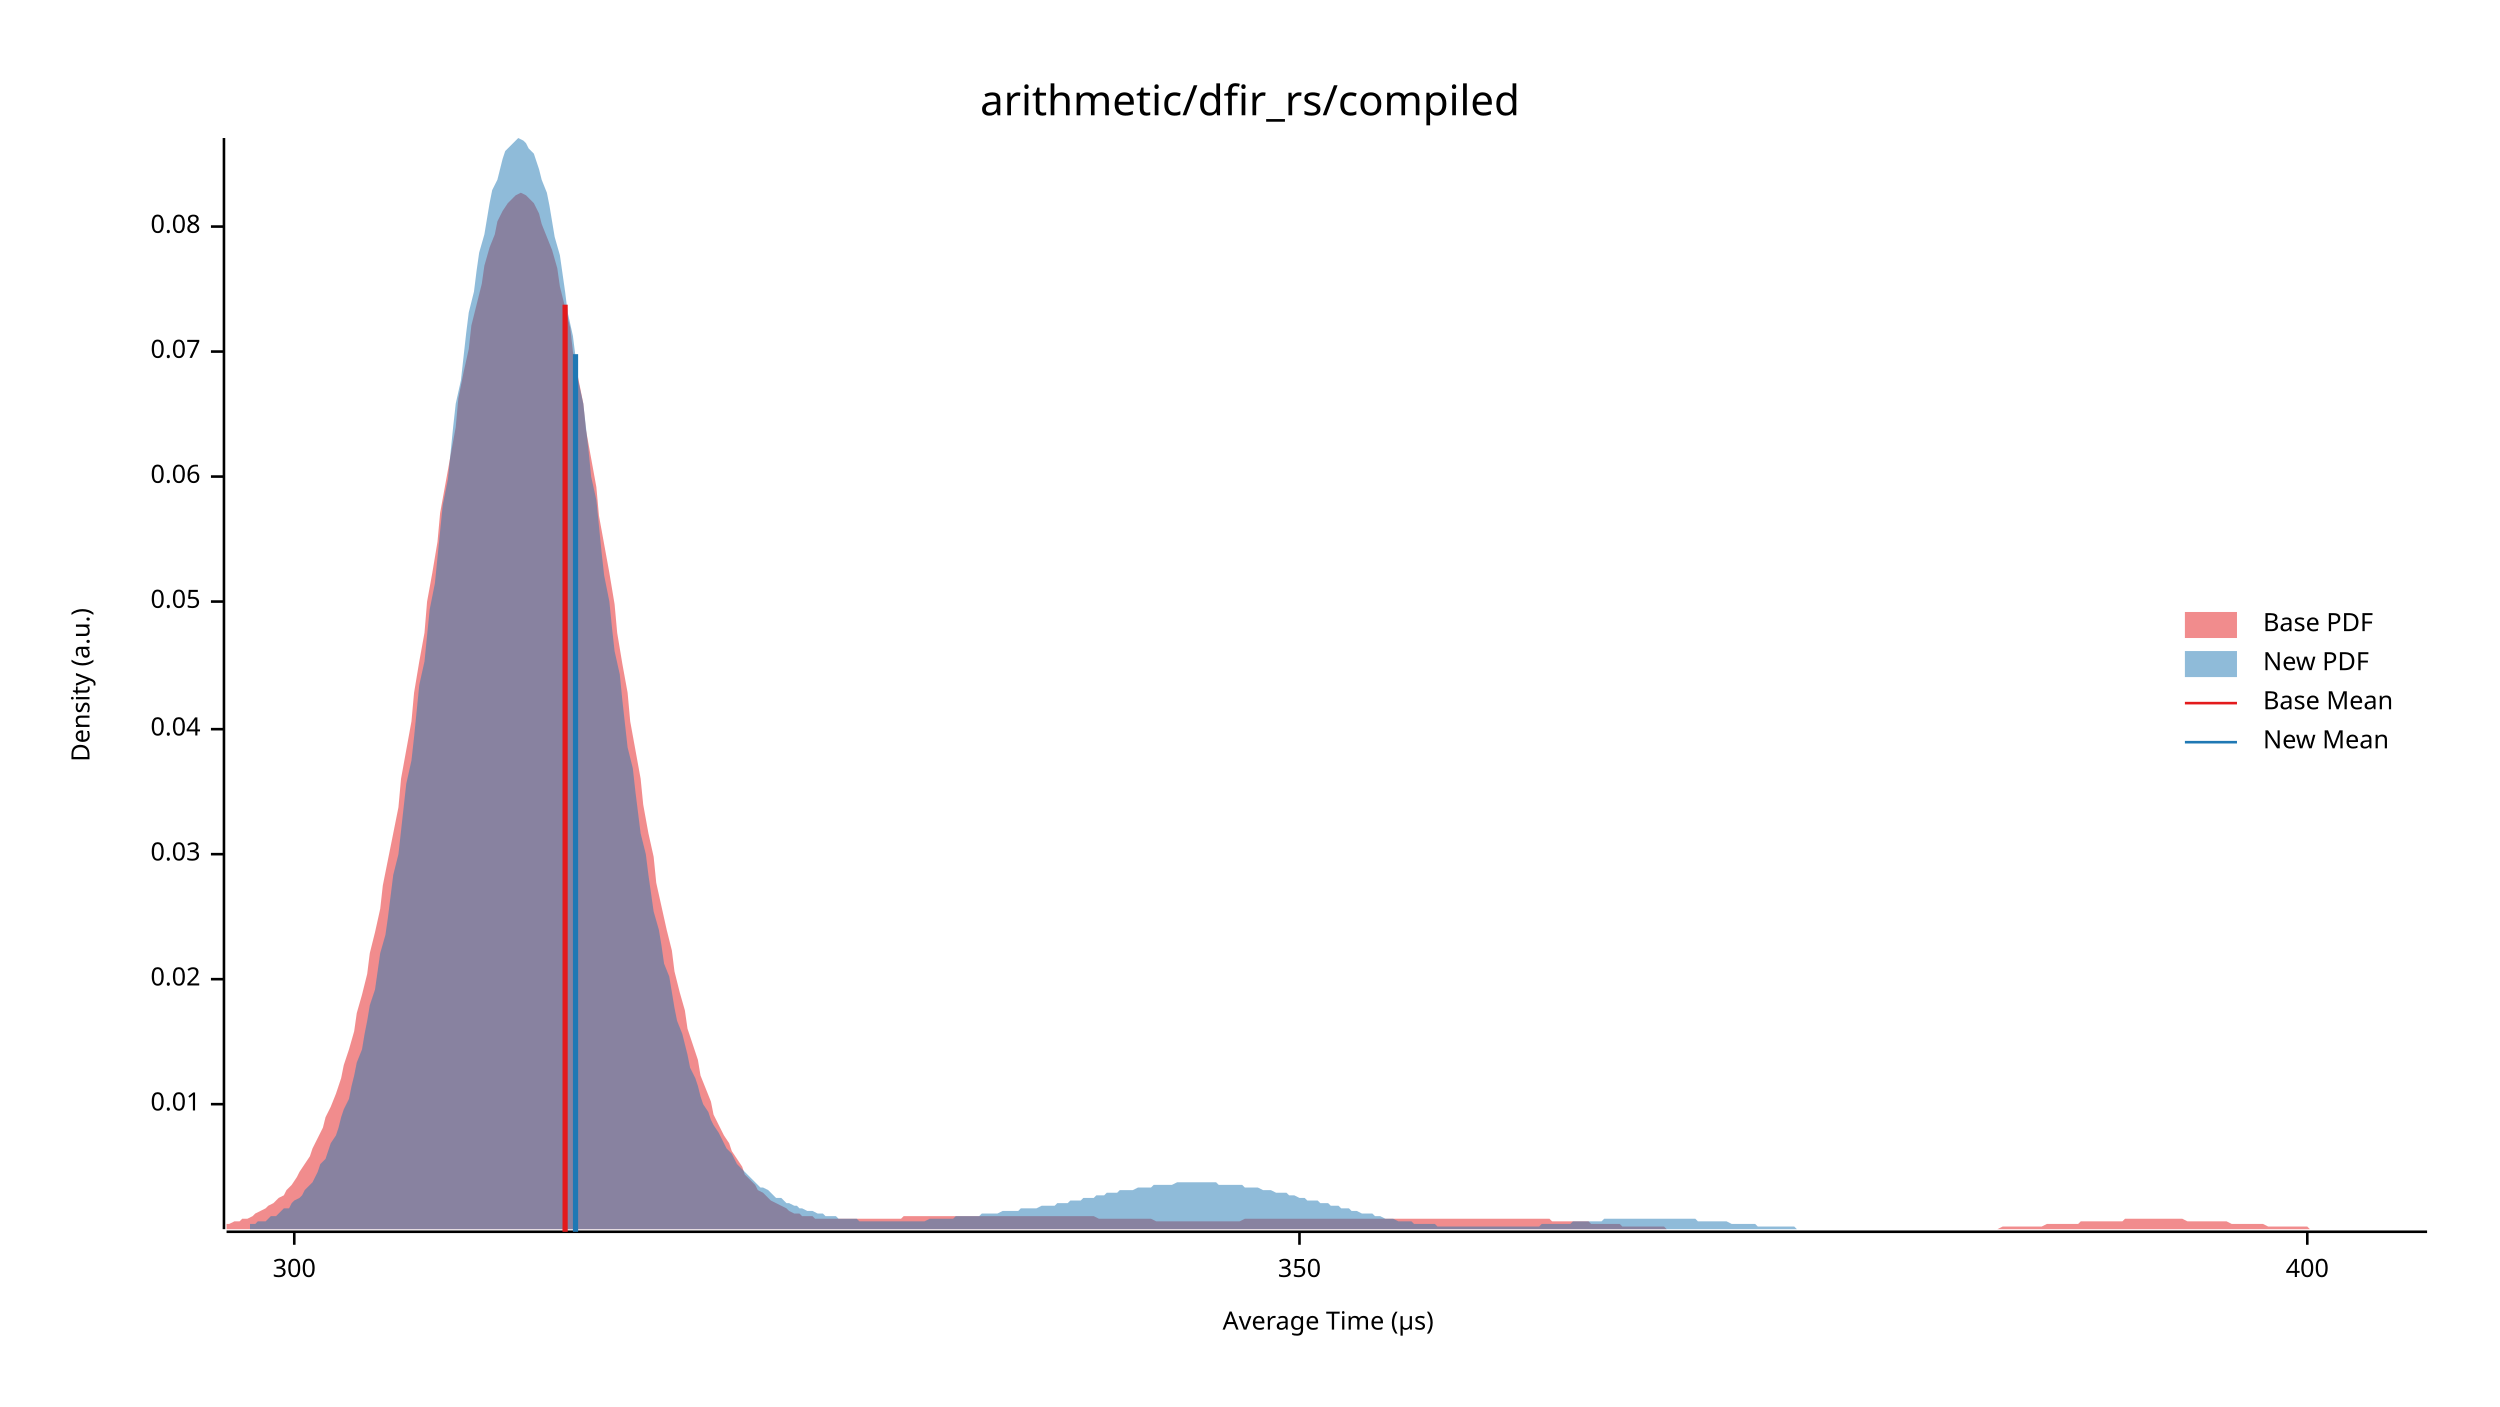
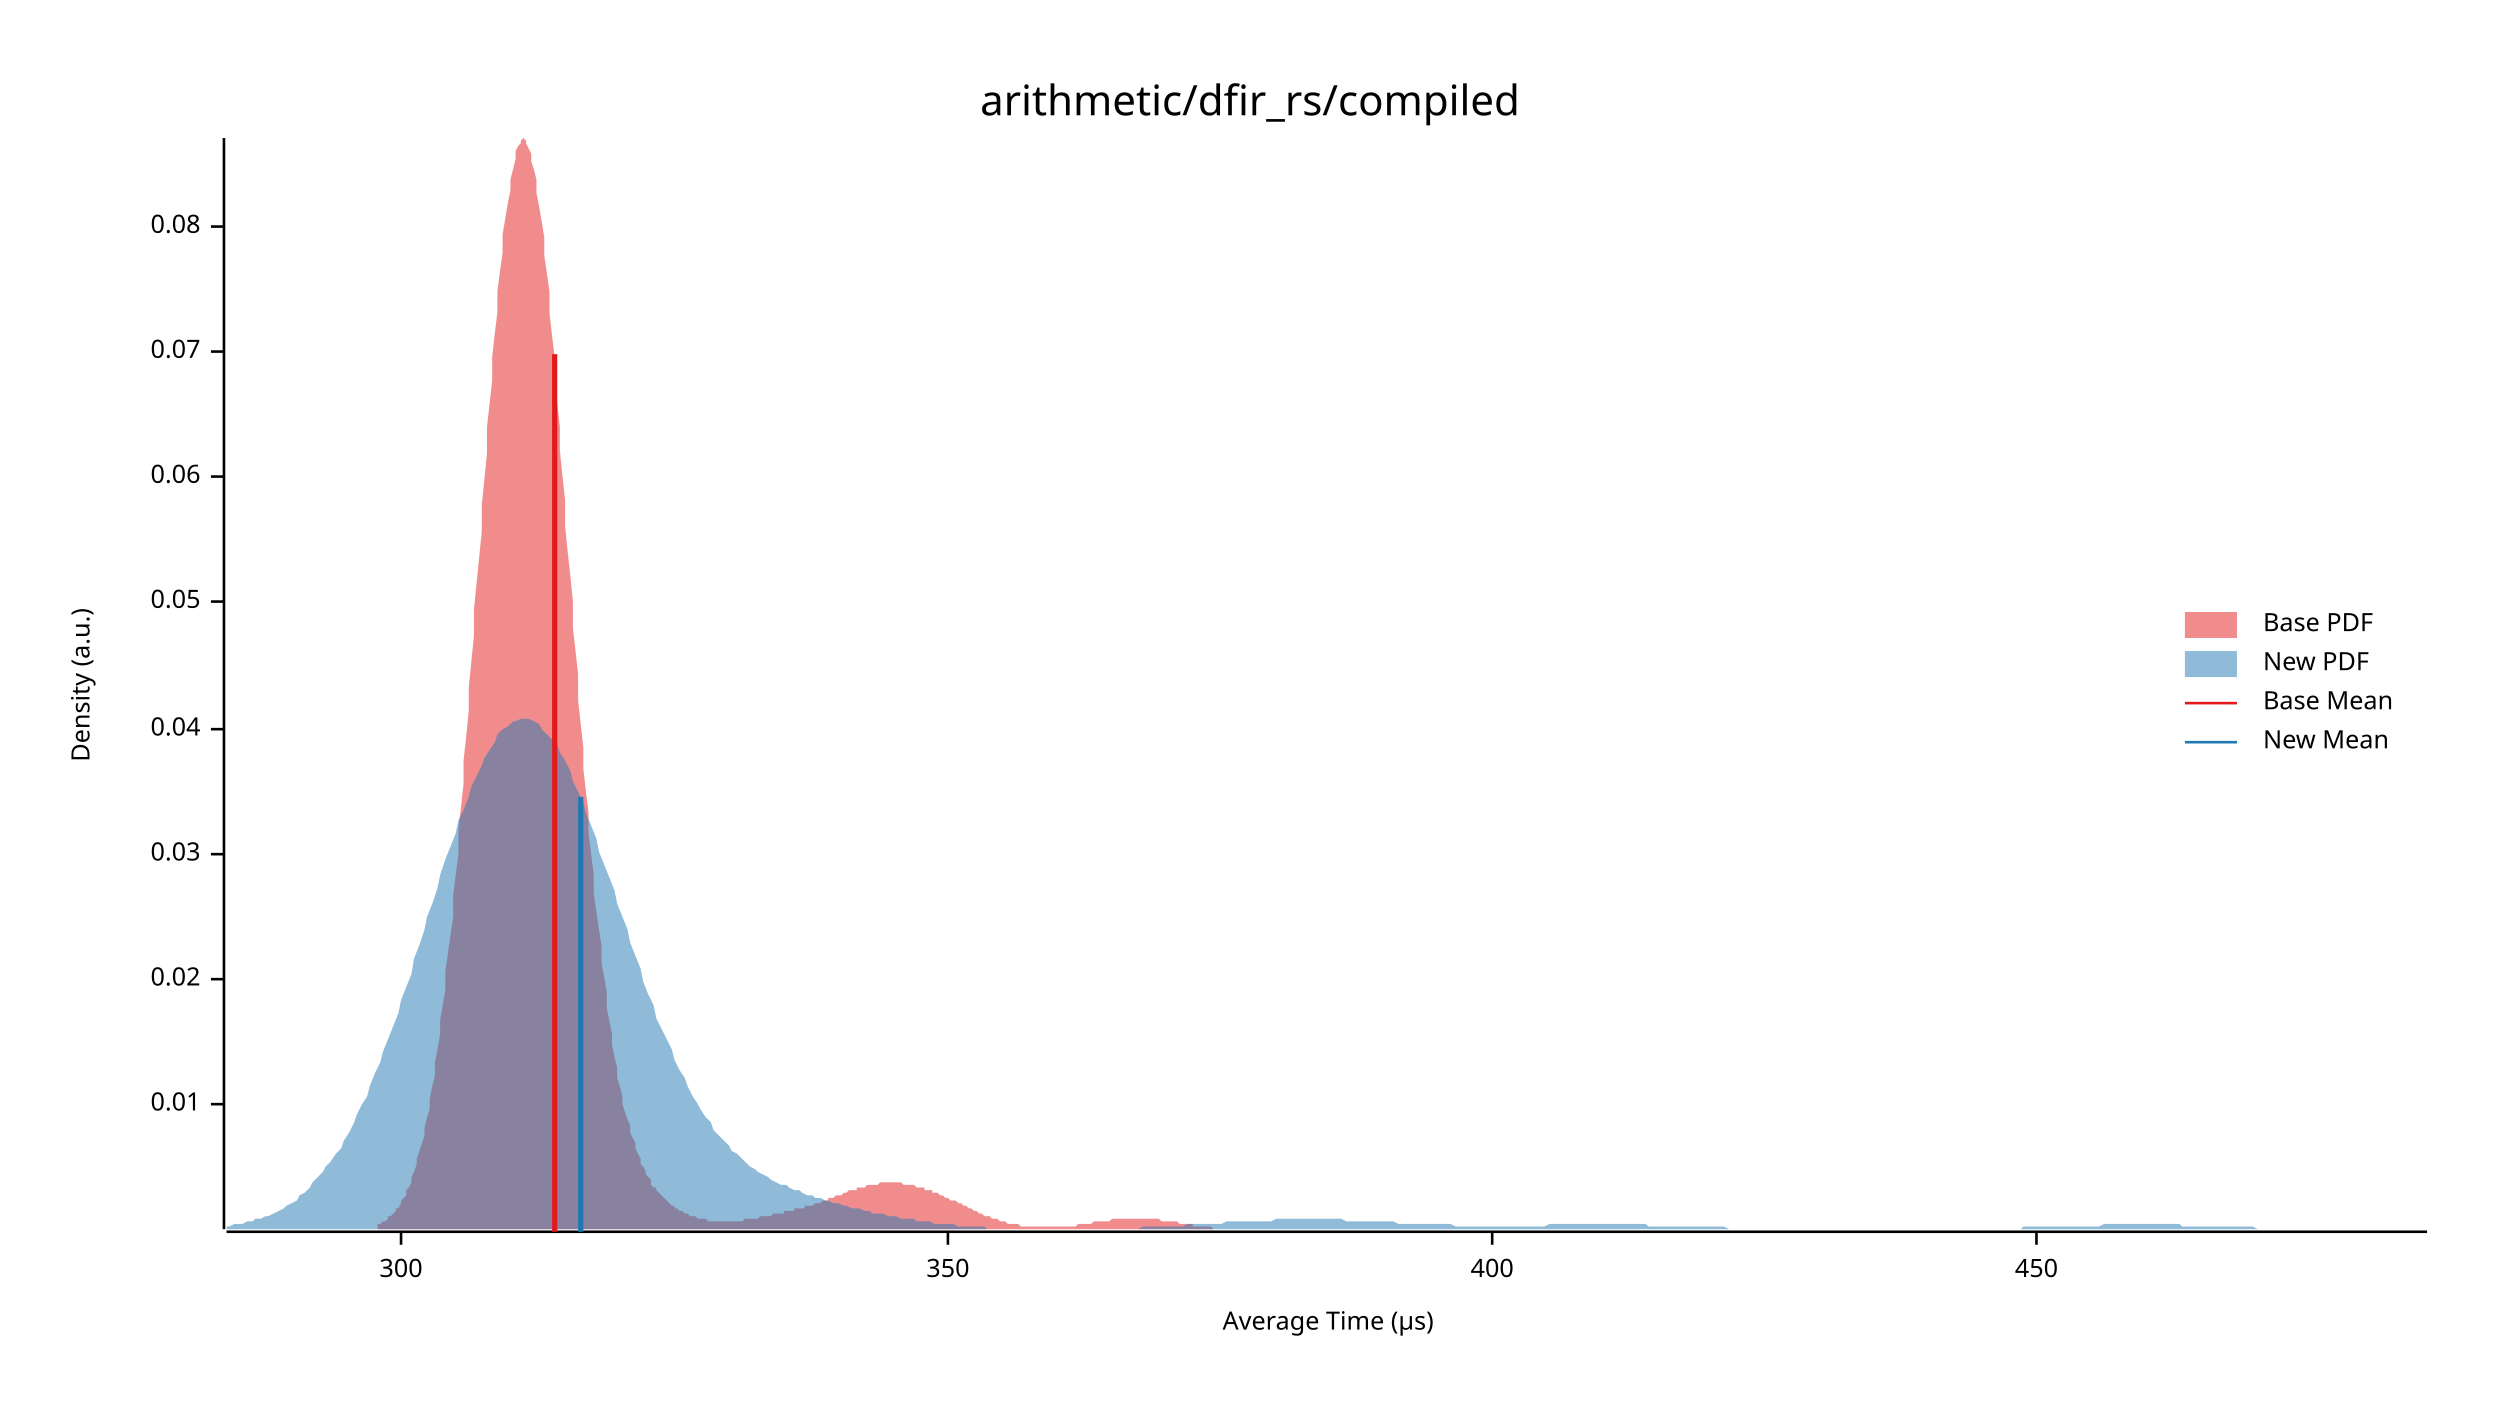
<svg xmlns="http://www.w3.org/2000/svg" width="960" height="540" viewBox="0 0 960 540">
  <text x="480" y="32" dy="0.76em" text-anchor="middle" font-family="sans-serif" font-size="16.129" opacity="1" fill="#000000">
arithmetic/dfir_rs/compiled
</text>
  <text x="27" y="263" dy="0.76em" text-anchor="middle" font-family="sans-serif" font-size="9.677" opacity="1" fill="#000000" transform="rotate(270, 27, 263)">
Density (a.u.)
</text>
  <text x="510" y="513" dy="-0.5ex" text-anchor="middle" font-family="sans-serif" font-size="9.677" opacity="1" fill="#000000">
Average Time (µs)
</text>
  <polyline fill="none" opacity="1" stroke="#000000" stroke-width="1" points="86,53 86,472 " />
  <text x="77" y="424" dy="0.5ex" text-anchor="end" font-family="sans-serif" font-size="9.677" opacity="1" fill="#000000">
0.01
</text>
  <polyline fill="none" opacity="1" stroke="#000000" stroke-width="1" points="81,424 86,424 " />
  <text x="77" y="376" dy="0.5ex" text-anchor="end" font-family="sans-serif" font-size="9.677" opacity="1" fill="#000000">
0.02
</text>
  <polyline fill="none" opacity="1" stroke="#000000" stroke-width="1" points="81,376 86,376 " />
  <text x="77" y="328" dy="0.5ex" text-anchor="end" font-family="sans-serif" font-size="9.677" opacity="1" fill="#000000">
0.03
</text>
  <polyline fill="none" opacity="1" stroke="#000000" stroke-width="1" points="81,328 86,328 " />
  <text x="77" y="280" dy="0.5ex" text-anchor="end" font-family="sans-serif" font-size="9.677" opacity="1" fill="#000000">
0.04
</text>
  <polyline fill="none" opacity="1" stroke="#000000" stroke-width="1" points="81,280 86,280 " />
  <text x="77" y="231" dy="0.5ex" text-anchor="end" font-family="sans-serif" font-size="9.677" opacity="1" fill="#000000">
0.05
</text>
  <polyline fill="none" opacity="1" stroke="#000000" stroke-width="1" points="81,231 86,231 " />
  <text x="77" y="183" dy="0.5ex" text-anchor="end" font-family="sans-serif" font-size="9.677" opacity="1" fill="#000000">
0.06
</text>
  <polyline fill="none" opacity="1" stroke="#000000" stroke-width="1" points="81,183 86,183 " />
  <text x="77" y="135" dy="0.5ex" text-anchor="end" font-family="sans-serif" font-size="9.677" opacity="1" fill="#000000">
0.07
</text>
  <polyline fill="none" opacity="1" stroke="#000000" stroke-width="1" points="81,135 86,135 " />
  <text x="77" y="87" dy="0.5ex" text-anchor="end" font-family="sans-serif" font-size="9.677" opacity="1" fill="#000000">
0.08
</text>
  <polyline fill="none" opacity="1" stroke="#000000" stroke-width="1" points="81,87 86,87 " />
  <polyline fill="none" opacity="1" stroke="#000000" stroke-width="1" points="87,473 932,473 " />
-   <text x="113" y="483" dy="0.76em" text-anchor="middle" font-family="sans-serif" font-size="9.677" opacity="1" fill="#000000">
+   <text x="154" y="483" dy="0.76em" text-anchor="middle" font-family="sans-serif" font-size="9.677" opacity="1" fill="#000000">
300
</text>
-   <polyline fill="none" opacity="1" stroke="#000000" stroke-width="1" points="113,473 113,478 " />
-   <text x="499" y="483" dy="0.76em" text-anchor="middle" font-family="sans-serif" font-size="9.677" opacity="1" fill="#000000">
+   <polyline fill="none" opacity="1" stroke="#000000" stroke-width="1" points="154,473 154,478 " />
+   <text x="364" y="483" dy="0.76em" text-anchor="middle" font-family="sans-serif" font-size="9.677" opacity="1" fill="#000000">
350
</text>
-   <polyline fill="none" opacity="1" stroke="#000000" stroke-width="1" points="499,473 499,478 " />
-   <text x="886" y="483" dy="0.76em" text-anchor="middle" font-family="sans-serif" font-size="9.677" opacity="1" fill="#000000">
+   <polyline fill="none" opacity="1" stroke="#000000" stroke-width="1" points="364,473 364,478 " />
+   <text x="573" y="483" dy="0.76em" text-anchor="middle" font-family="sans-serif" font-size="9.677" opacity="1" fill="#000000">
400
</text>
-   <polyline fill="none" opacity="1" stroke="#000000" stroke-width="1" points="886,473 886,478 " />
-   <polygon opacity="0.5" fill="#E31A1C" points="87,470 88,470 90,469 92,469 93,468 95,468 97,467 98,466 100,465 102,464 103,463 105,462 107,460 109,459 110,457 112,455 114,452 115,450 117,447 119,444 120,441 122,437 124,433 125,429 127,425 129,420 131,414 132,409 134,403 136,396 137,389 139,382 141,374 142,366 144,358 146,349 147,340 149,330 151,320 153,310 154,299 156,288 158,277 159,266 161,254 163,243 164,231 166,220 168,208 169,197 171,186 173,175 175,164 176,153 178,143 180,134 181,125 183,117 185,109 186,102 188,95 190,90 191,85 193,81 195,78 197,76 198,75 200,74 202,75 203,76 205,78 207,82 208,86 210,91 212,96 214,103 215,110 217,118 219,126 220,135 222,145 224,155 225,165 227,176 229,187 230,198 232,209 234,220 236,232 237,243 239,255 241,266 242,277 244,288 246,299 247,309 249,320 251,329 252,339 254,348 256,357 258,365 259,373 261,381 263,388 264,395 266,401 268,407 269,413 271,418 273,423 274,428 276,432 278,436 280,439 281,442 283,445 285,448 286,451 288,453 290,455 291,457 293,458 295,460 296,461 298,462 300,463 302,464 303,465 305,466 307,466 308,467 310,467 312,467 313,468 315,468 317,468 318,468 320,468 322,468 324,468 325,468 327,468 329,468 330,468 332,468 334,468 335,468 337,468 339,468 341,468 342,468 344,468 346,468 347,467 349,467 351,467 352,467 354,467 356,467 357,467 359,467 361,467 363,467 364,467 366,467 368,467 369,467 371,467 373,467 374,467 376,467 378,467 379,467 381,467 383,467 385,467 386,467 388,467 390,467 391,467 393,467 395,467 396,467 398,467 400,467 401,467 403,467 405,467 407,467 408,467 410,467 412,467 413,467 415,467 417,467 418,467 420,467 422,468 423,468 425,468 427,468 429,468 430,468 432,468 434,468 435,468 437,468 439,468 440,468 442,468 444,469 445,469 447,469 449,469 451,469 452,469 454,469 456,469 457,469 459,469 461,469 462,469 464,469 466,469 468,469 469,469 471,469 473,469 474,469 476,469 478,468 479,468 481,468 483,468 484,468 486,468 488,468 490,468 491,468 493,468 495,468 496,468 498,468 500,468 501,468 503,468 505,468 506,468 508,468 510,468 512,468 513,468 515,468 517,468 518,468 520,468 522,468 523,468 525,468 527,468 528,468 530,468 532,468 534,468 535,468 537,468 539,468 540,468 542,468 544,468 545,468 547,468 549,468 550,468 552,468 554,468 556,468 557,468 559,468 561,468 562,468 564,468 566,468 567,468 569,468 571,468 573,468 574,468 576,468 578,468 579,468 581,468 583,468 584,468 586,468 588,468 589,468 591,468 593,468 595,468 596,469 598,469 600,469 601,469 603,469 605,469 606,469 608,469 610,469 611,470 613,470 615,470 617,470 618,470 620,470 622,470 623,471 625,471 627,471 628,471 630,471 632,471 633,471 635,471 637,471 639,471 640,472 642,472 644,472 645,472 647,472 649,472 650,472 652,472 654,472 655,472 657,472 659,472 661,472 662,472 664,472 666,472 667,472 669,472 671,472 672,472 674,472 676,472 677,472 679,472 681,472 683,472 684,472 686,472 688,472 689,472 691,472 693,472 694,472 696,472 698,472 700,472 701,472 703,472 705,472 706,472 708,472 710,472 711,472 713,472 715,472 716,472 718,472 720,472 722,472 723,472 725,472 727,472 728,472 730,472 732,472 733,472 735,472 737,472 738,472 740,472 742,472 744,472 745,472 747,472 749,472 750,472 752,472 754,472 755,472 757,472 759,472 760,472 762,472 764,472 766,472 767,472 769,471 771,471 772,471 774,471 776,471 777,471 779,471 781,471 782,471 784,471 786,470 788,470 789,470 791,470 793,470 794,470 796,470 798,470 799,469 801,469 803,469 804,469 806,469 808,469 810,469 811,469 813,469 815,469 816,468 818,468 820,468 821,468 823,468 825,468 827,468 828,468 830,468 832,468 833,468 835,468 837,468 838,468 840,469 842,469 843,469 845,469 847,469 849,469 850,469 852,469 854,469 855,469 857,470 859,470 860,470 862,470 864,470 865,470 867,470 869,470 871,471 872,471 874,471 876,471 877,471 879,471 881,471 882,471 884,471 886,471 887,472 889,472 891,472 893,472 894,472 896,472 898,472 899,472 901,472 903,472 904,472 906,472 908,472 909,472 911,472 913,472 915,472 916,472 918,472 920,472 921,472 923,472 925,472 926,472 928,472 930,472 932,472 932,472 87,472 " />
-   <polygon opacity="0.5" fill="#1F78B4" points="96,470 97,470 98,470 99,469 101,469 102,469 103,468 104,467 106,467 107,466 108,465 109,464 111,464 112,462 113,461 115,460 116,459 117,457 118,456 120,454 121,452 122,450 123,447 125,445 126,442 127,439 129,436 130,433 131,429 132,426 134,422 135,417 136,413 137,408 139,403 140,397 141,392 142,386 144,380 145,373 146,366 148,359 149,352 150,344 151,336 153,328 154,319 155,310 156,301 158,292 159,283 160,273 161,263 163,254 164,244 165,234 167,224 168,214 169,204 170,194 172,184 173,174 174,164 175,155 177,146 178,137 179,128 180,120 182,112 183,104 184,97 186,90 187,84 188,78 189,73 191,69 192,65 193,61 194,58 196,56 197,55 198,54 199,53 201,54 202,55 203,57 205,59 206,62 207,65 208,69 210,74 211,79 212,85 213,91 215,98 216,105 217,112 218,120 220,129 221,137 222,146 224,155 225,164 226,173 227,183 229,192 230,202 231,212 232,221 234,231 235,241 236,250 238,259 239,269 240,278 241,287 243,295 244,304 245,312 246,320 248,328 249,336 250,343 251,350 253,357 254,363 255,370 257,375 258,381 259,387 260,392 262,397 263,401 264,405 265,410 267,414 268,417 269,421 270,424 272,427 273,430 274,432 276,435 277,437 278,439 279,441 281,443 282,445 283,447 284,448 286,450 287,451 288,452 289,453 291,455 292,456 293,456 295,457 296,458 297,459 298,460 300,460 301,461 302,462 303,462 305,463 306,463 307,464 308,464 310,465 311,465 312,465 314,466 315,466 316,466 317,467 319,467 320,467 321,467 322,468 324,468 325,468 326,468 328,468 329,468 330,469 331,469 333,469 334,469 335,469 336,469 338,469 339,469 340,469 341,469 343,469 344,469 345,469 347,469 348,469 349,469 350,469 352,469 353,469 354,469 355,469 357,468 358,468 359,468 360,468 362,468 363,468 364,468 366,468 367,467 368,467 369,467 371,467 372,467 373,467 374,467 376,467 377,466 378,466 379,466 381,466 382,466 383,466 385,465 386,465 387,465 388,465 390,465 391,465 392,464 393,464 395,464 396,464 397,464 398,464 400,463 401,463 402,463 404,463 405,463 406,462 407,462 409,462 410,462 411,461 412,461 414,461 415,461 416,460 417,460 419,460 420,460 421,459 423,459 424,459 425,458 426,458 428,458 429,458 430,457 431,457 433,457 434,457 435,457 437,456 438,456 439,456 440,456 442,456 443,455 444,455 445,455 447,455 448,455 449,455 450,455 452,454 453,454 454,454 456,454 457,454 458,454 459,454 461,454 462,454 463,454 464,454 466,454 467,454 468,455 469,455 471,455 472,455 473,455 475,455 476,455 477,455 478,456 480,456 481,456 482,456 483,456 485,457 486,457 487,457 488,457 490,458 491,458 492,458 494,458 495,459 496,459 497,459 499,460 500,460 501,460 502,461 504,461 505,461 506,461 507,462 509,462 510,462 511,463 513,463 514,463 515,464 516,464 518,464 519,465 520,465 521,465 523,466 524,466 525,466 527,466 528,467 529,467 530,467 532,468 533,468 534,468 535,468 537,469 538,469 539,469 540,469 542,469 543,470 544,470 546,470 547,470 548,470 549,470 551,470 552,471 553,471 554,471 556,471 557,471 558,471 559,471 561,471 562,471 563,471 565,471 566,471 567,471 568,471 570,471 571,471 572,471 573,471 575,471 576,471 577,471 578,471 580,471 581,471 582,471 584,471 585,471 586,471 587,471 589,471 590,471 591,471 592,470 594,470 595,470 596,470 597,470 599,470 600,470 601,470 603,470 604,469 605,469 606,469 608,469 609,469 610,469 611,469 613,469 614,469 615,469 616,468 618,468 619,468 620,468 622,468 623,468 624,468 625,468 627,468 628,468 629,468 630,468 632,468 633,468 634,468 636,468 637,468 638,468 639,468 641,468 642,468 643,468 644,468 646,468 647,468 648,468 649,468 651,468 652,469 653,469 655,469 656,469 657,469 658,469 660,469 661,469 662,469 663,469 665,470 666,470 667,470 668,470 670,470 671,470 672,470 674,470 675,471 676,471 677,471 679,471 680,471 681,471 682,471 684,471 685,471 686,471 687,471 689,471 690,472 691,472 693,472 694,472 695,472 696,472 698,472 699,472 700,472 701,472 703,472 704,472 705,472 706,472 708,472 709,472 710,472 712,472 713,472 714,472 715,472 717,472 718,472 719,472 720,472 722,472 723,472 724,472 726,472 727,472 728,472 728,472 96,472 " />
-   <polyline fill="none" opacity="1" stroke="#E31A1C" stroke-width="2" points="217,473 217,117 " />
-   <polyline fill="none" opacity="1" stroke="#1F78B4" stroke-width="2" points="221,473 221,136 " />
+   <polyline fill="none" opacity="1" stroke="#000000" stroke-width="1" points="573,473 573,478 " />
+   <text x="782" y="483" dy="0.76em" text-anchor="middle" font-family="sans-serif" font-size="9.677" opacity="1" fill="#000000">
+ 450
+ </text>
+   <polyline fill="none" opacity="1" stroke="#000000" stroke-width="1" points="782,473 782,478 " />
+   <polygon opacity="0.5" fill="#E31A1C" points="145,470 145,470 146,470 147,469 147,469 148,469 149,468 149,467 150,467 151,466 152,465 152,464 153,464 154,462 154,461 155,460 156,459 156,457 157,456 158,454 158,452 159,450 160,447 160,445 161,442 162,439 163,436 163,433 164,429 165,426 165,422 166,417 167,413 167,408 168,403 169,397 169,392 170,386 171,380 171,373 172,366 173,359 174,352 174,344 175,336 176,328 176,319 177,310 178,301 178,292 179,283 180,273 180,264 181,254 182,244 182,234 183,224 184,214 185,204 185,194 186,184 187,174 187,164 188,155 189,146 189,137 190,128 191,120 191,112 192,104 193,97 193,90 194,84 195,78 196,73 196,69 197,65 198,61 198,58 199,56 200,55 200,54 201,53 202,54 202,55 203,57 204,59 204,62 205,65 206,69 206,74 207,79 208,85 209,91 209,98 210,105 211,112 211,120 212,129 213,137 213,146 214,155 215,164 215,173 216,183 217,192 217,202 218,212 219,221 220,231 220,241 221,250 222,259 222,269 223,278 224,287 224,295 225,304 226,312 226,320 227,328 228,336 228,343 229,350 230,357 231,363 231,370 232,375 233,381 233,387 234,392 235,397 235,401 236,406 237,410 237,414 238,417 239,421 239,424 240,427 241,430 242,432 242,435 243,437 244,439 244,441 245,443 246,445 246,447 247,448 248,450 248,451 249,452 250,453 250,455 251,456 252,456 252,457 253,458 254,459 255,460 255,460 256,461 257,462 257,462 258,463 259,463 259,464 260,464 261,465 261,465 262,465 263,466 263,466 264,466 265,467 266,467 266,467 267,467 268,468 268,468 269,468 270,468 270,468 271,468 272,469 272,469 273,469 274,469 274,469 275,469 276,469 277,469 277,469 278,469 279,469 279,469 280,469 281,469 281,469 282,469 283,469 283,469 284,469 285,469 285,469 286,468 287,468 288,468 288,468 289,468 290,468 290,468 291,468 292,467 292,467 293,467 294,467 294,467 295,467 296,467 296,467 297,466 298,466 299,466 299,466 300,466 301,466 301,465 302,465 303,465 303,465 304,465 305,465 305,464 306,464 307,464 307,464 308,464 309,464 309,463 310,463 311,463 312,463 312,463 313,462 314,462 314,462 315,462 316,461 316,461 317,461 318,461 318,460 319,460 320,460 320,460 321,459 322,459 323,459 323,459 324,458 325,458 325,458 326,457 327,457 327,457 328,457 329,457 329,456 330,456 331,456 331,456 332,456 333,455 334,455 334,455 335,455 336,455 336,455 337,455 338,454 338,454 339,454 340,454 340,454 341,454 342,454 342,454 343,454 344,454 345,454 345,454 346,454 347,455 347,455 348,455 349,455 349,455 350,455 351,455 351,455 352,456 353,456 353,456 354,456 355,456 355,457 356,457 357,457 358,457 358,458 359,458 360,458 360,458 361,459 362,459 362,459 363,460 364,460 364,460 365,461 366,461 366,461 367,461 368,462 369,462 369,462 370,463 371,463 371,463 372,464 373,464 373,464 374,465 375,465 375,465 376,466 377,466 377,466 378,467 379,467 380,467 380,467 381,468 382,468 382,468 383,468 384,469 384,469 385,469 386,469 386,469 387,470 388,470 388,470 389,470 390,470 391,470 391,470 392,471 393,471 393,471 394,471 395,471 395,471 396,471 397,471 397,471 398,471 399,471 399,471 400,471 401,471 402,471 402,471 403,471 404,471 404,471 405,471 406,471 406,471 407,471 408,471 408,471 409,471 410,471 410,471 411,471 412,471 412,471 413,471 414,470 415,470 415,470 416,470 417,470 417,470 418,470 419,470 419,470 420,469 421,469 421,469 422,469 423,469 423,469 424,469 425,469 426,469 426,469 427,468 428,468 428,468 429,468 430,468 430,468 431,468 432,468 432,468 433,468 434,468 434,468 435,468 436,468 437,468 437,468 438,468 439,468 439,468 440,468 441,468 441,468 442,468 443,468 443,468 444,468 445,468 445,468 446,469 447,469 448,469 448,469 449,469 450,469 450,469 451,469 452,469 452,469 453,470 454,470 454,470 455,470 456,470 456,470 457,470 458,470 458,471 459,471 460,471 461,471 461,471 462,471 463,471 463,471 464,471 465,471 465,471 466,472 467,472 467,472 468,472 469,472 469,472 470,472 471,472 472,472 472,472 473,472 474,472 474,472 475,472 476,472 476,472 477,472 478,472 478,472 479,472 480,472 480,472 481,472 482,472 483,472 483,472 484,472 485,472 485,472 486,472 487,472 487,472 487,472 145,472 " />
+   <polygon opacity="0.5" fill="#1F78B4" points="87,471 88,471 90,470 92,470 93,470 95,469 97,469 98,468 100,468 102,467 103,467 105,466 107,465 109,464 110,463 112,462 114,461 115,459 117,458 119,456 120,454 122,452 124,450 125,448 127,446 129,443 131,441 132,438 134,435 136,431 137,428 139,424 141,421 142,417 144,412 146,408 147,404 149,399 151,394 153,389 154,384 156,379 158,374 159,368 161,363 163,357 164,352 166,347 168,341 169,336 171,330 173,325 175,320 176,315 178,311 180,306 181,302 183,298 185,294 186,291 188,288 190,285 191,282 193,280 195,279 197,277 198,277 200,276 202,276 203,276 205,277 207,278 208,280 210,282 212,284 214,286 215,289 217,292 219,296 220,300 222,304 224,308 225,312 227,317 229,322 230,327 232,332 234,337 236,342 237,347 239,352 241,357 242,362 244,367 246,372 247,377 249,382 251,386 252,391 254,395 256,399 258,403 259,407 261,411 263,414 264,417 266,421 268,424 269,426 271,429 273,431 274,434 276,436 278,438 280,440 281,442 283,443 285,445 286,446 288,448 290,449 291,450 293,451 295,452 296,453 298,454 300,455 302,455 303,456 305,457 307,457 308,458 310,459 312,459 313,460 315,460 317,461 318,461 320,462 322,462 324,463 325,463 327,464 329,464 330,464 332,465 334,465 335,466 337,466 339,466 341,467 342,467 344,467 346,468 347,468 349,468 351,468 352,469 354,469 356,469 357,469 359,470 361,470 363,470 364,470 366,470 368,471 369,471 371,471 373,471 374,471 376,471 378,471 379,472 381,472 383,472 385,472 386,472 388,472 390,472 391,472 393,472 395,472 396,472 398,472 400,472 401,472 403,472 405,472 407,472 408,472 410,472 412,472 413,472 415,472 417,472 418,472 420,472 422,472 423,472 425,472 427,472 429,472 430,472 432,472 434,472 435,472 437,472 439,471 440,471 442,471 444,471 445,471 447,471 449,471 451,471 452,471 454,471 456,470 457,470 459,470 461,470 462,470 464,470 466,470 468,470 469,470 471,469 473,469 474,469 476,469 478,469 479,469 481,469 483,469 484,469 486,469 488,469 490,468 491,468 493,468 495,468 496,468 498,468 500,468 501,468 503,468 505,468 506,468 508,468 510,468 512,468 513,468 515,468 517,469 518,469 520,469 522,469 523,469 525,469 527,469 528,469 530,469 532,469 534,469 535,469 537,470 539,470 540,470 542,470 544,470 545,470 547,470 549,470 550,470 552,470 554,470 556,470 557,470 559,471 561,471 562,471 564,471 566,471 567,471 569,471 571,471 573,471 574,471 576,471 578,471 579,471 581,471 583,471 584,471 586,471 588,471 589,471 591,471 593,471 595,470 596,470 598,470 600,470 601,470 603,470 605,470 606,470 608,470 610,470 611,470 613,470 615,470 617,470 618,470 620,470 622,470 623,470 625,470 627,470 628,470 630,470 632,470 633,471 635,471 637,471 639,471 640,471 642,471 644,471 645,471 647,471 649,471 650,471 652,471 654,471 655,471 657,471 659,471 661,471 662,471 664,472 666,472 667,472 669,472 671,472 672,472 674,472 676,472 677,472 679,472 681,472 683,472 684,472 686,472 688,472 689,472 691,472 693,472 694,472 696,472 698,472 700,472 701,472 703,472 705,472 706,472 708,472 710,472 711,472 713,472 715,472 716,472 718,472 720,472 722,472 723,472 725,472 727,472 728,472 730,472 732,472 733,472 735,472 737,472 738,472 740,472 742,472 744,472 745,472 747,472 749,472 750,472 752,472 754,472 755,472 757,472 759,472 760,472 762,472 764,472 766,472 767,472 769,472 771,472 772,472 774,472 776,472 777,471 779,471 781,471 782,471 784,471 786,471 788,471 789,471 791,471 793,471 794,471 796,471 798,471 799,471 801,471 803,471 804,471 806,471 808,470 810,470 811,470 813,470 815,470 816,470 818,470 820,470 821,470 823,470 825,470 827,470 828,470 830,470 832,470 833,470 835,470 837,470 838,471 840,471 842,471 843,471 845,471 847,471 849,471 850,471 852,471 854,471 855,471 857,471 859,471 860,471 862,471 864,471 865,471 867,472 869,472 871,472 872,472 874,472 876,472 877,472 879,472 881,472 882,472 884,472 886,472 887,472 889,472 891,472 893,472 894,472 896,472 898,472 899,472 901,472 903,472 904,472 906,472 908,472 909,472 911,472 913,472 915,472 916,472 918,472 920,472 921,472 923,472 925,472 926,472 928,472 930,472 932,472 932,472 87,472 " />
+   <polyline fill="none" opacity="1" stroke="#E31A1C" stroke-width="2" points="213,473 213,136 " />
+   <polyline fill="none" opacity="1" stroke="#1F78B4" stroke-width="2" points="223,473 223,306 " />
  <text x="869" y="235" dy="0.76em" text-anchor="start" font-family="sans-serif" font-size="9.677" opacity="1" fill="#000000">
Base PDF
</text>
  <text x="869" y="250" dy="0.76em" text-anchor="start" font-family="sans-serif" font-size="9.677" opacity="1" fill="#000000">
New PDF
</text>
  <text x="869" y="265" dy="0.76em" text-anchor="start" font-family="sans-serif" font-size="9.677" opacity="1" fill="#000000">
Base Mean
</text>
  <text x="869" y="280" dy="0.76em" text-anchor="start" font-family="sans-serif" font-size="9.677" opacity="1" fill="#000000">
New Mean
</text>
  <rect x="839" y="235" width="20" height="10" opacity="0.5" fill="#E31A1C" stroke="none" />
  <rect x="839" y="250" width="20" height="10" opacity="0.5" fill="#1F78B4" stroke="none" />
  <polyline fill="none" opacity="1" stroke="#E31A1C" stroke-width="1" points="839,270 859,270 " />
  <polyline fill="none" opacity="1" stroke="#1F78B4" stroke-width="1" points="839,285 859,285 " />
</svg>
